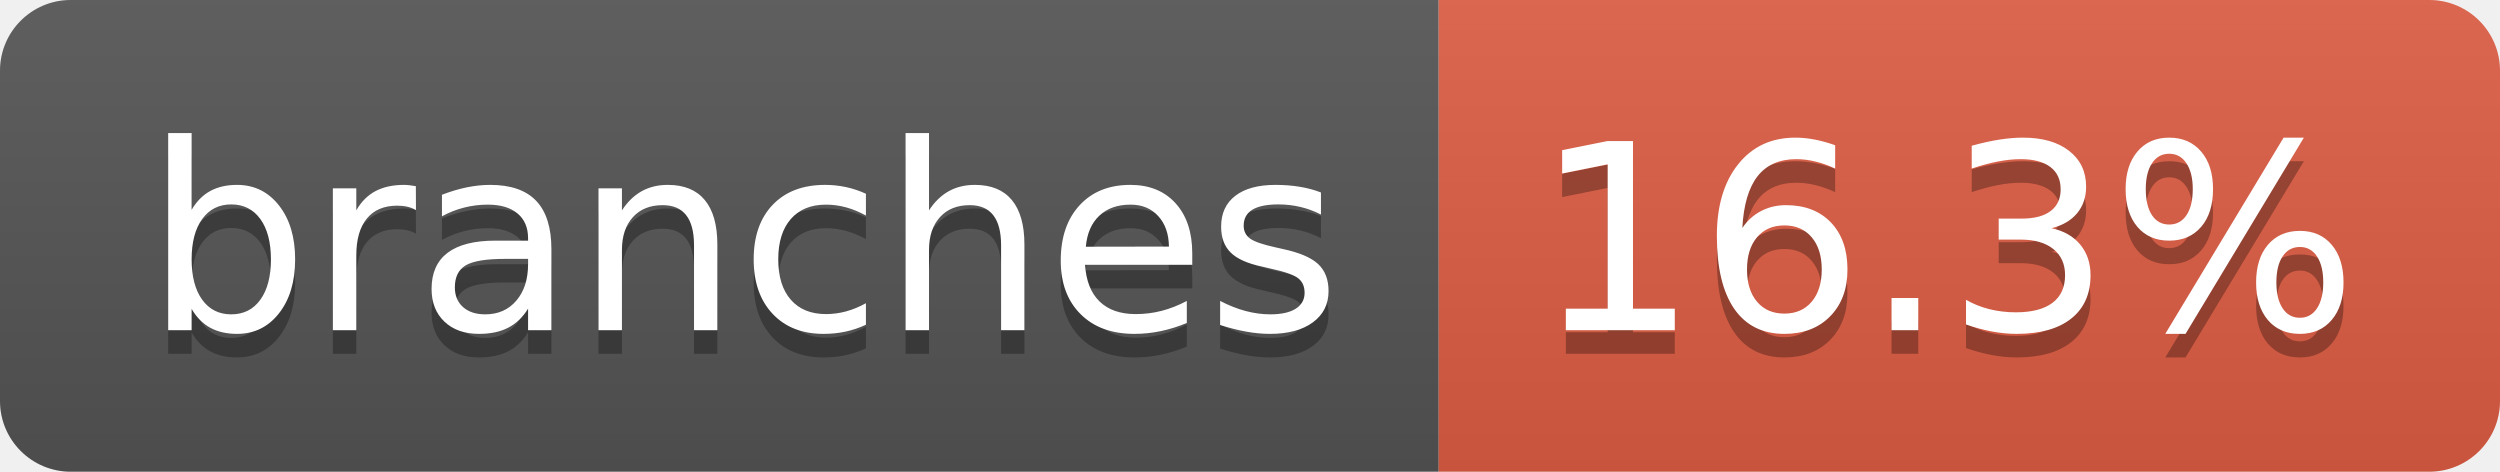
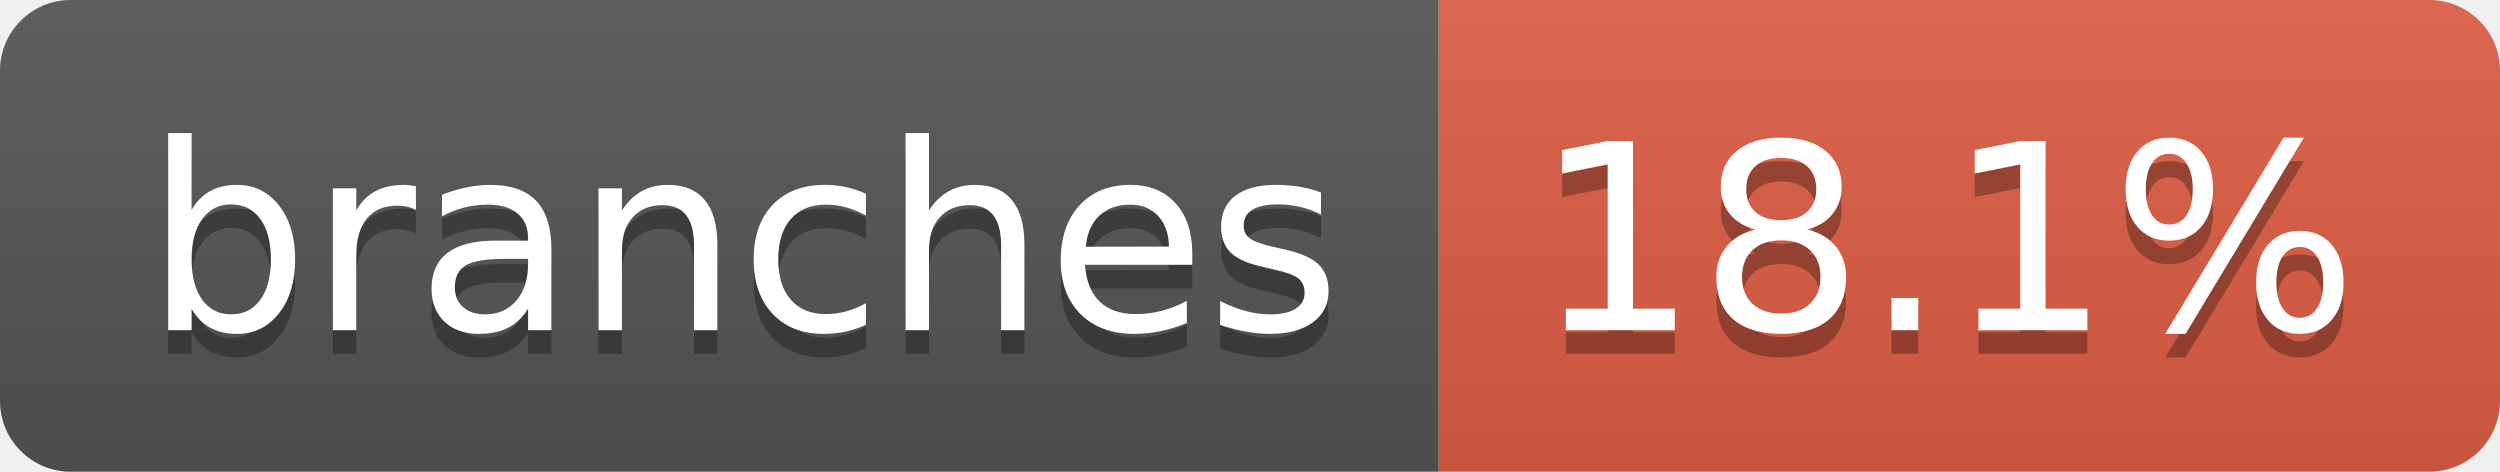
- <svg xmlns="http://www.w3.org/2000/svg" width="106" height="20" role="img" aria-label="branches: 16.3%">
+ <svg xmlns="http://www.w3.org/2000/svg" width="106" height="20" role="img" aria-label="branches: 18.1%">
  <linearGradient id="s" x2="0" y2="100%">
    <stop offset="0" stop-color="#bbb" stop-opacity=".1" />
    <stop offset="1" stop-opacity=".1" />
  </linearGradient>
  <clipPath id="r">
    <rect width="106" height="20" rx="3" fill="#fff" />
  </clipPath>
  <g clip-path="url(#r)">
    <rect width="61" height="20" fill="#555" />
    <rect x="61" width="45" height="20" fill="#e05d44" />
    <rect width="106" height="20" fill="url(#s)" />
  </g>
  <g fill="#fff" text-anchor="middle" font-family="Verdana,Geneva,DejaVu Sans,sans-serif" text-rendering="geometricPrecision" font-size="110">
    <text aria-hidden="true" x="315" y="150" fill="#010101" fill-opacity=".3" transform="scale(.1)" textLength="507">branches</text>
    <text x="315" y="140" transform="scale(.1)" fill="#fff" textLength="507">branches</text>
-     <text aria-hidden="true" x="825" y="150" fill="#010101" fill-opacity=".3" transform="scale(.1)" textLength="350">16.3%</text>
-     <text x="825" y="140" transform="scale(.1)" fill="#fff" textLength="350">16.3%</text>
+     <text aria-hidden="true" x="825" y="150" fill="#010101" fill-opacity=".3" transform="scale(.1)" textLength="350">18.1%</text>
+     <text x="825" y="140" transform="scale(.1)" fill="#fff" textLength="350">18.1%</text>
  </g>
</svg>
